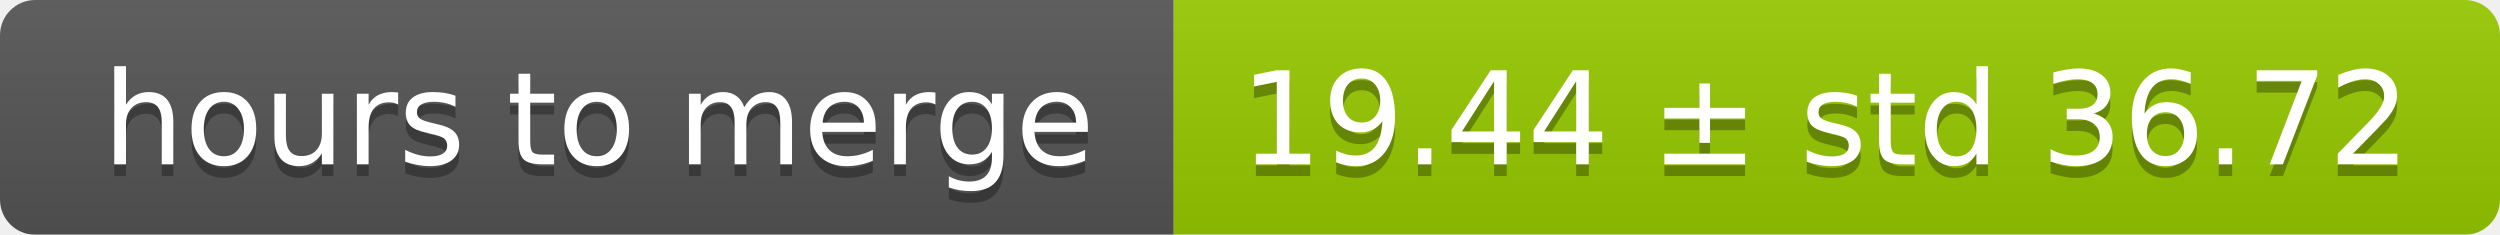
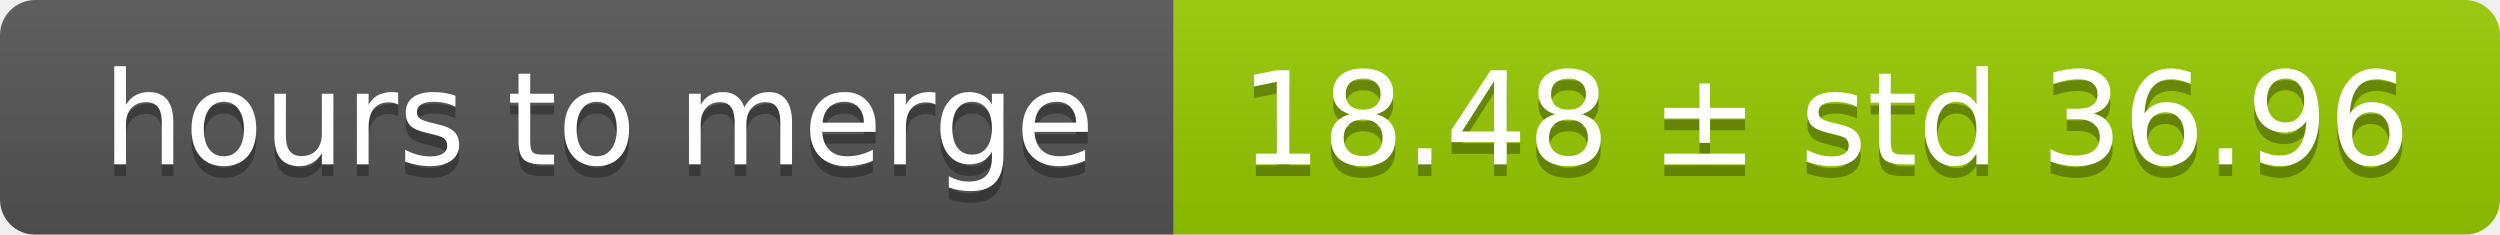
<svg xmlns="http://www.w3.org/2000/svg" width="213" height="20">
  <linearGradient id="smooth" x2="0" y2="100%">
    <stop offset="0" stop-color="#bbb" stop-opacity=".1" />
    <stop offset="1" stop-opacity=".1" />
  </linearGradient>
  <mask id="round">
    <rect width="213" height="20" rx="3" fill="#fff" />
  </mask>
  <g mask="url(#round)">
    <rect width="100" height="20" fill="#555" />
    <rect x="100" width="113" height="20" fill="#97ca00" />
    <rect width="213" height="20" fill="url(#smooth)" />
  </g>
  <g fill="#fff" text-anchor="middle" font-family="DejaVu Sans,Verdana,Geneva,sans-serif" font-size="11">
    <text x="51" y="15" fill="#010101" fill-opacity=".3">hours to merge</text>
    <text x="51" y="14">hours to merge</text>
-     <text x="155.5" y="15" fill="#010101" fill-opacity=".3">19.44 ± std 36.72</text>
-     <text x="155.5" y="14">19.44 ± std 36.72</text>
+     <text x="155.5" y="15" fill="#010101" fill-opacity=".3">18.48 ± std 36.96</text>
+     <text x="155.5" y="14">18.48 ± std 36.96</text>
  </g>
</svg>
